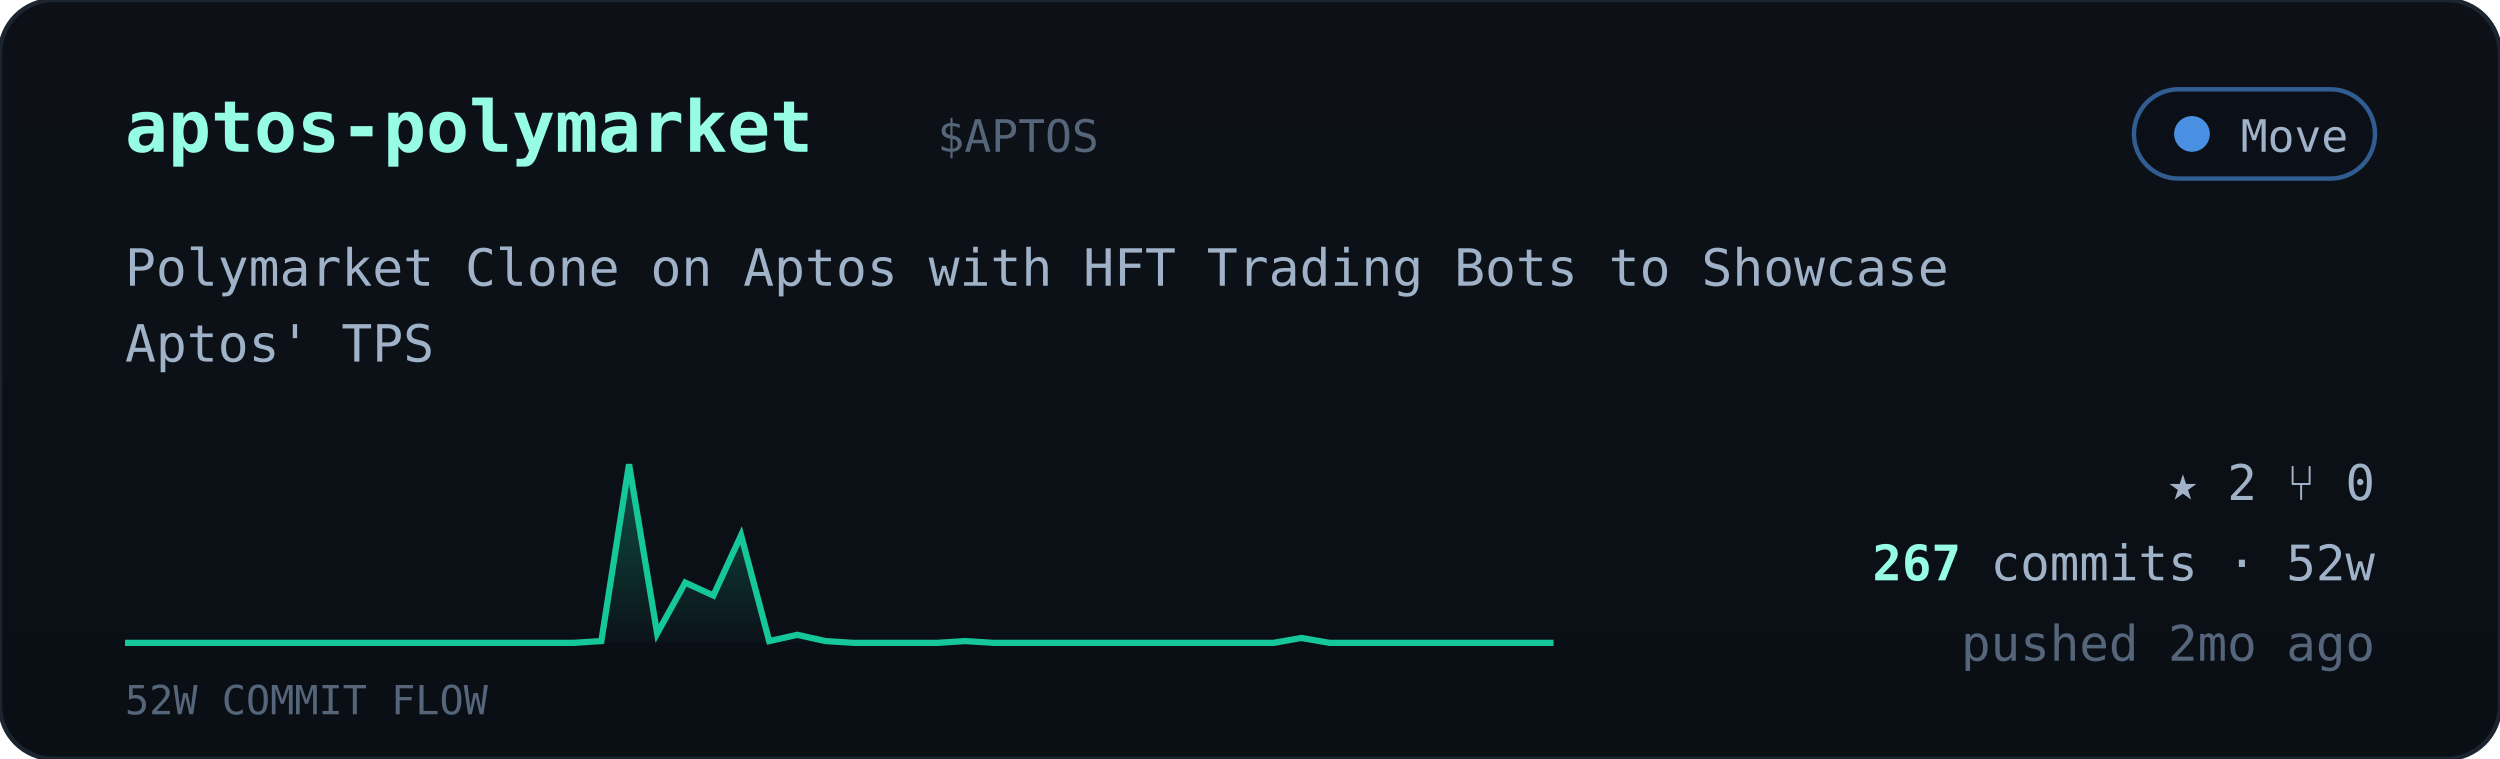
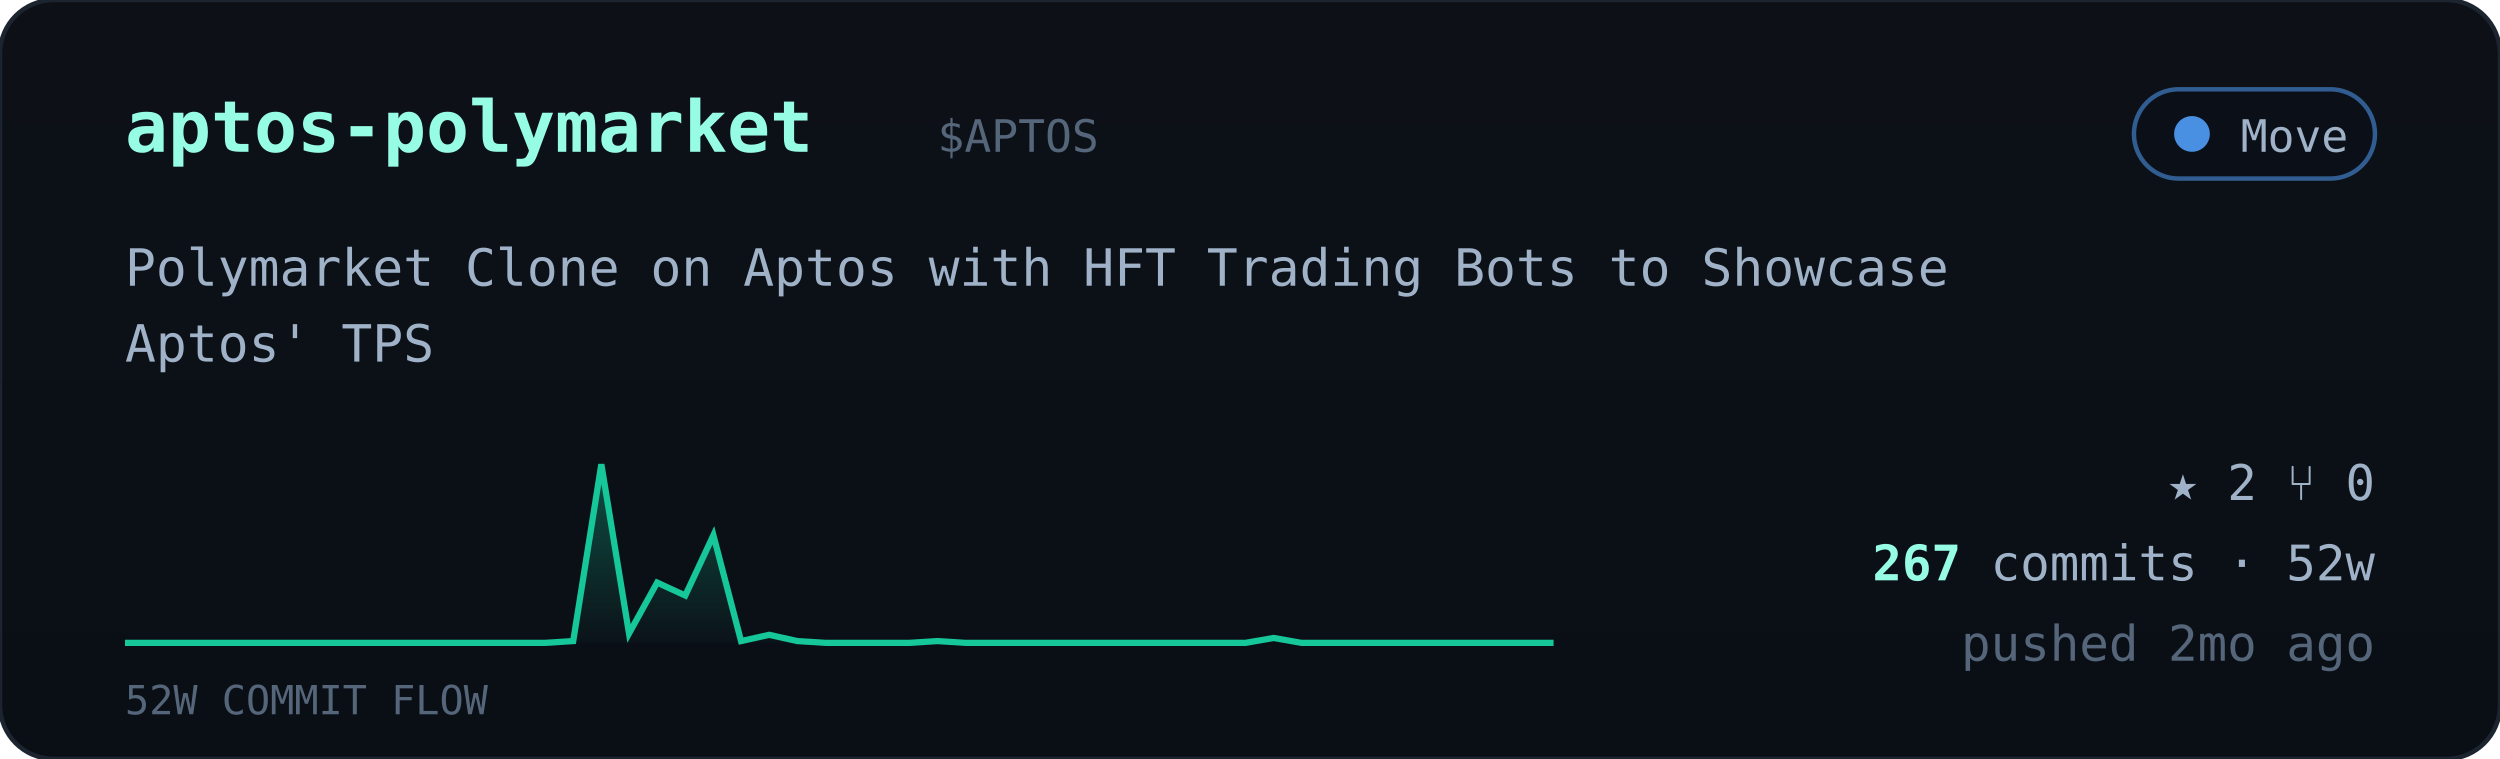
<svg xmlns="http://www.w3.org/2000/svg" viewBox="0 0 560 170" width="560" font-family="ui-monospace,'JetBrains Mono','SF Mono',Menlo,Consolas,monospace">
  <defs>
    <linearGradient id="cardbg" x1="0" y1="0" x2="0" y2="1">
      <stop offset="0" stop-color="#0d1117" />
      <stop offset="1" stop-color="#0a0f16" />
    </linearGradient>
    <linearGradient id="sparkfill" x1="0" y1="0" x2="0" y2="1">
      <stop offset="0" stop-color="#16c79a" stop-opacity="0.35" />
      <stop offset="1" stop-color="#16c79a" stop-opacity="0.02" />
    </linearGradient>
  </defs>
  <rect width="560" height="170" rx="12" fill="url(#cardbg)" stroke="#1c2430" />
  <text x="28" y="34" font-size="16" font-weight="700" fill="#97fce4">aptos-polymarket</text>
  <text x="210.0" y="34" font-size="10" fill="#55657a">$APTOS</text>
  <g>
    <rect x="478" y="20" width="54" height="20" rx="10" fill="#0b1018" stroke="#4a90e2" stroke-opacity="0.6" />
    <circle cx="491" cy="30" r="4" fill="#4a90e2" />
    <text x="526" y="34" text-anchor="end" font-size="10" fill="#9fb2c8">Move</text>
  </g>
  <text x="28" y="64" font-size="11.5" fill="#9fb2c8">Polymarket Clone on Aptos with HFT Trading Bots to Showcase</text>
  <text x="28" y="81" font-size="11.5" fill="#9fb2c8">Aptos' TPS</text>
-   <polygon points="28,144 28.0,144.0 34.3,144.0 40.5,144.0 46.8,144.0 53.1,144.0 59.4,144.0 65.6,144.0 71.9,144.0 78.2,144.0 84.5,144.0 90.7,144.0 97.0,144.0 103.3,144.0 109.6,144.0 115.8,144.0 122.1,144.0 128.4,144.0 134.7,143.6 140.9,104.0 147.2,141.9 153.5,130.5 159.8,133.4 166.0,119.9 172.3,143.6 178.6,142.2 184.9,143.6 191.1,144.0 197.4,144.0 203.7,144.0 210.0,144.0 216.2,143.6 222.5,144.0 228.8,144.0 235.1,144.0 241.3,144.0 247.6,144.0 253.9,144.0 260.2,144.0 266.4,144.0 272.7,144.0 279.0,144.0 285.3,144.0 291.5,142.9 297.8,144.0 304.1,144.0 310.4,144.0 316.6,144.0 322.9,144.0 329.2,144.0 335.5,144.0 341.7,144.0 348.0,144.0 348,144" fill="url(#sparkfill)" />
-   <polyline points="28.0,144.0 34.3,144.0 40.5,144.0 46.8,144.0 53.1,144.0 59.4,144.0 65.6,144.0 71.9,144.0 78.2,144.0 84.5,144.0 90.7,144.0 97.0,144.0 103.3,144.0 109.6,144.0 115.8,144.0 122.1,144.0 128.4,144.0 134.7,143.6 140.9,104.0 147.2,141.9 153.5,130.5 159.8,133.4 166.0,119.9 172.3,143.6 178.6,142.2 184.9,143.6 191.1,144.0 197.4,144.0 203.7,144.0 210.0,144.0 216.2,143.6 222.5,144.0 228.8,144.0 235.1,144.0 241.3,144.0 247.6,144.0 253.9,144.0 260.2,144.0 266.4,144.0 272.7,144.0 279.0,144.0 285.3,144.0 291.5,142.9 297.8,144.0 304.1,144.0 310.4,144.0 316.6,144.0 322.9,144.0 329.2,144.0 335.5,144.0 341.7,144.0 348.0,144.0" fill="none" stroke="#16c79a" stroke-width="1.4" />
+   <polygon points="28,144 28.0,144.0 34.3,144.0 40.5,144.0 46.8,144.0 53.1,144.0 59.4,144.0 65.6,144.0 71.9,144.0 78.2,144.0 84.5,144.0 90.7,144.0 97.0,144.0 103.3,144.0 109.6,144.0 115.8,144.0 122.1,144.0 128.4,143.6 134.7,104.0 140.9,141.9 147.2,130.5 153.5,133.4 159.8,119.9 166.0,143.6 172.3,142.2 178.6,143.6 184.9,144.0 191.1,144.0 197.4,144.0 203.7,144.0 210.0,143.6 216.2,144.0 222.5,144.0 228.8,144.0 235.1,144.0 241.3,144.0 247.6,144.0 253.9,144.0 260.2,144.0 266.4,144.0 272.7,144.0 279.0,144.0 285.3,142.9 291.5,144.0 297.8,144.0 304.1,144.0 310.4,144.0 316.6,144.0 322.9,144.0 329.2,144.0 335.5,144.0 341.7,144.0 348.0,144.0 348,144" fill="url(#sparkfill)" />
+   <polyline points="28.0,144.0 34.3,144.0 40.5,144.0 46.8,144.0 53.1,144.0 59.4,144.0 65.6,144.0 71.9,144.0 78.2,144.0 84.5,144.0 90.7,144.0 97.0,144.0 103.3,144.0 109.6,144.0 115.8,144.0 122.1,144.0 128.4,143.6 134.7,104.0 140.9,141.9 147.2,130.5 153.5,133.4 159.8,119.9 166.0,143.6 172.3,142.2 178.6,143.6 184.9,144.0 191.1,144.0 197.4,144.0 203.7,144.0 210.0,143.6 216.2,144.0 222.5,144.0 228.8,144.0 235.1,144.0 241.3,144.0 247.6,144.0 253.9,144.0 260.2,144.0 266.4,144.0 272.7,144.0 279.0,144.0 285.3,142.9 291.5,144.0 297.8,144.0 304.1,144.0 310.4,144.0 316.6,144.0 322.9,144.0 329.2,144.0 335.5,144.0 341.7,144.0 348.0,144.0" fill="none" stroke="#16c79a" stroke-width="1.4" />
  <text x="28" y="160" font-size="9" fill="#55657a">52W COMMIT FLOW</text>
  <g font-size="11" fill="#9fb2c8">
    <text x="532" y="112" text-anchor="end">★ 2   ⑂ 0</text>
    <text x="532" y="130" text-anchor="end">
      <tspan fill="#97fce4" font-weight="700">267</tspan> commits · 52w</text>
    <text x="532" y="148" text-anchor="end" fill="#55657a">pushed 2mo ago</text>
  </g>
</svg>
